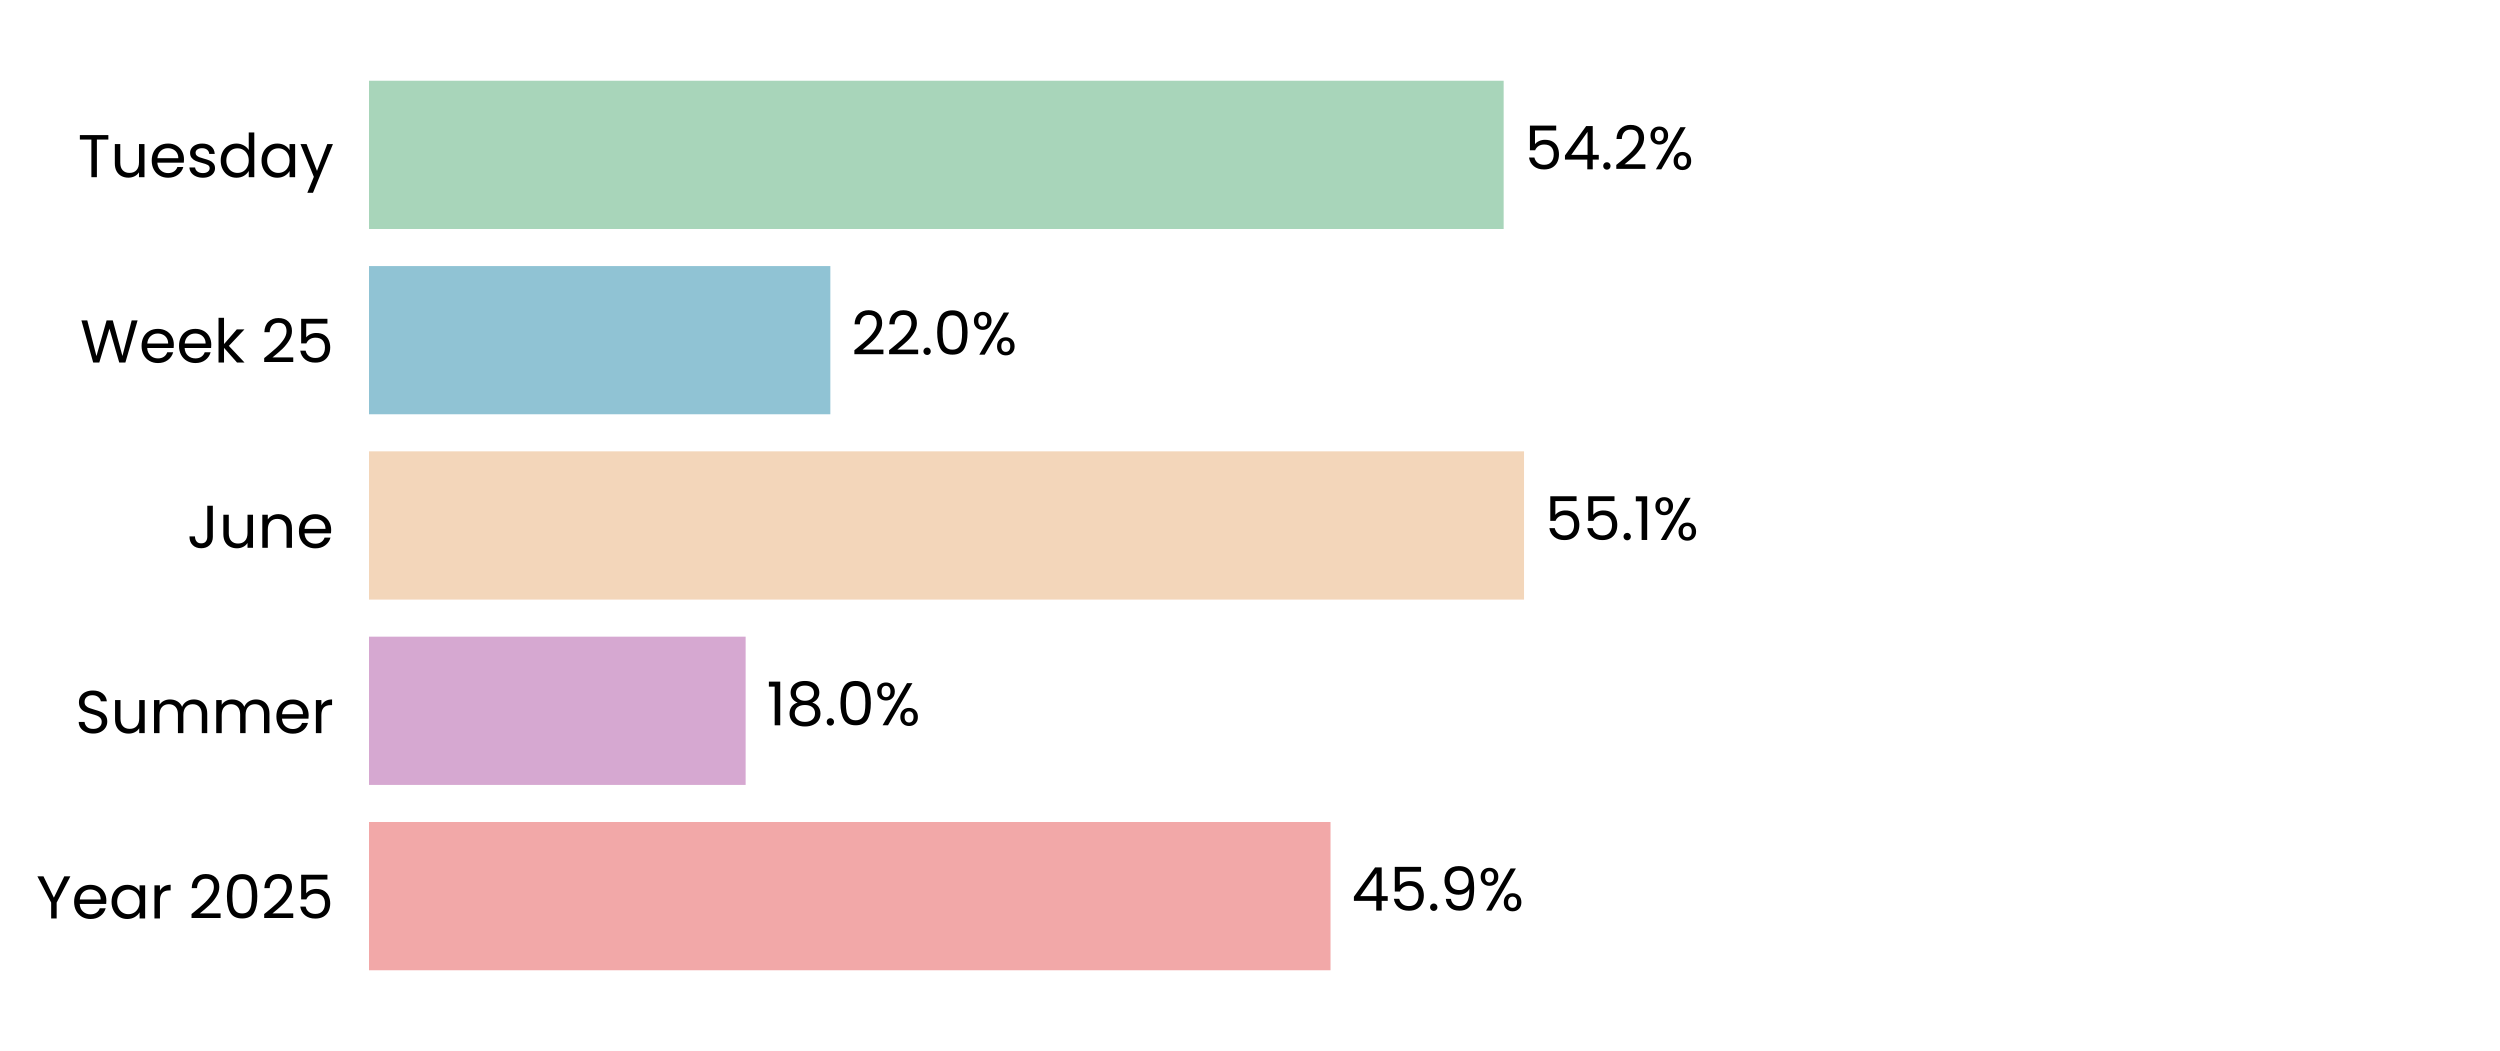
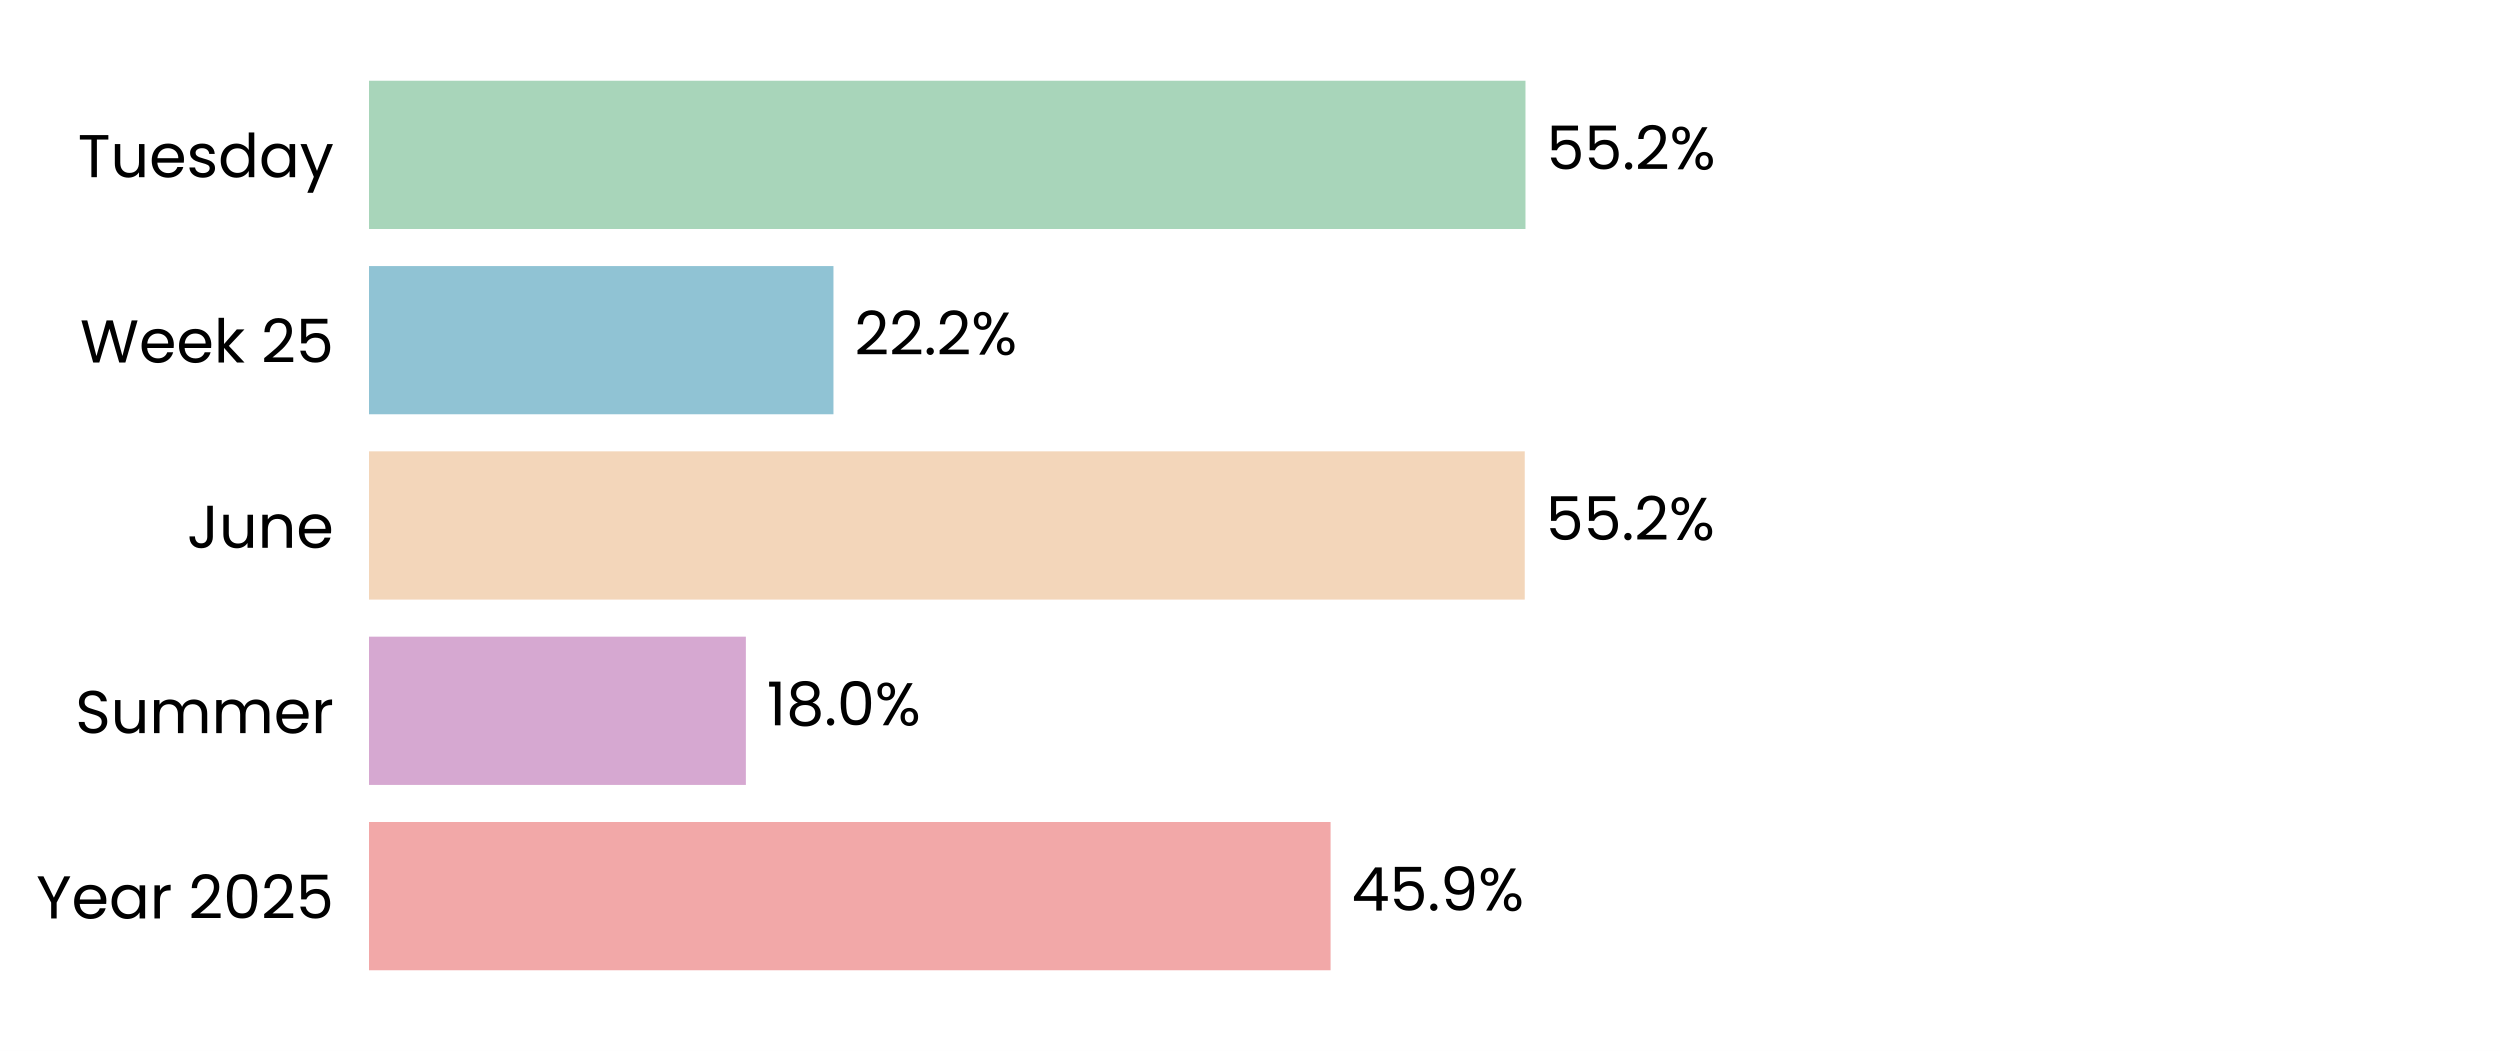
<svg xmlns="http://www.w3.org/2000/svg" xmlns:xlink="http://www.w3.org/1999/xlink" width="496.691pt" height="208.8pt" viewBox="0 0 496.691 208.8" version="1.1">
  <defs>
    <style type="text/css">*{stroke-linejoin: round; stroke-linecap: butt}</style>
  </defs>
  <g id="figure_1">
    <g id="patch_1">
      <path d="M 0 208.8  L 496.691 208.8  L 496.691 0  L 0 0  z " style="fill: #ffffff" />
    </g>
    <g id="axes_1">
      <g id="patch_2">
        <path d="M 73.311 201.6  L 489.491 201.6  L 489.491 7.2  L 73.311 7.2  z " style="fill: #ffffff" />
      </g>
      <g id="patch_3">
-         <path d="M 73.311 192.764  L 264.345 192.764  L 264.345 163.309  L 73.311 163.309  z " clip-path="url(#pf505a8008f)" style="fill: #f2a8a8" />
+         <path d="M 73.311 192.764  L 264.357 192.764  L 264.357 163.309  L 73.311 163.309  z " clip-path="url(#pcddeb1ee2b)" style="fill: #f2a8a8" />
      </g>
      <g id="patch_4">
-         <path d="M 73.311 155.945  L 148.141 155.945  L 148.141 126.491  L 73.311 126.491  z " clip-path="url(#pf505a8008f)" style="fill: #d6a8d1" />
+         <path d="M 73.311 155.945  L 148.188 155.945  L 148.188 126.491  L 73.311 126.491  z " clip-path="url(#pcddeb1ee2b)" style="fill: #d6a8d1" />
      </g>
      <g id="patch_5">
-         <path d="M 73.311 119.127  L 302.788 119.127  L 302.788 89.673  L 73.311 89.673  z " clip-path="url(#pf505a8008f)" style="fill: #f3d6ba" />
+         <path d="M 73.311 119.127  L 302.933 119.127  L 302.933 89.673  L 73.311 89.673  z " clip-path="url(#pcddeb1ee2b)" style="fill: #f3d6ba" />
      </g>
      <g id="patch_6">
-         <path d="M 73.311 82.309  L 164.97 82.309  L 164.97 52.855  L 73.311 52.855  z " clip-path="url(#pf505a8008f)" style="fill: #90c3d4" />
+         <path d="M 73.311 82.309  L 165.589 82.309  L 165.589 52.855  L 73.311 52.855  z " clip-path="url(#pcddeb1ee2b)" style="fill: #90c3d4" />
      </g>
      <g id="patch_7">
-         <path d="M 73.311 45.491  L 298.742 45.491  L 298.742 16.036  L 73.311 16.036  z " clip-path="url(#pf505a8008f)" style="fill: #a8d5ba" />
+         <path d="M 73.311 45.491  L 303.077 45.491  L 303.077 16.036  L 73.311 16.036  z " clip-path="url(#pcddeb1ee2b)" style="fill: #a8d5ba" />
      </g>
      <g id="matplotlib.axis_1">
        <g id="ytick_1">
          <g id="text_1">
            <g transform="translate(7.2 182.4764) scale(0.12 -0.12)">
              <defs>
                <path id="Poppins-Regular-59" d="M 3616 4461  L 2163 1683  L 2163 0  L 1581 0  L 1581 1683  L 122 4461  L 768 4461  L 1869 2202  L 2970 4461  L 3616 4461  z " transform="scale(0.015625)" />
                <path id="Poppins-Regular-65" d="M 3693 1888  Q 3693 1722 3674 1536  L 870 1536  Q 902 1018 1225 726  Q 1549 435 2010 435  Q 2387 435 2640 611  Q 2893 787 2995 1082  L 3622 1082  Q 3482 576 3059 259  Q 2637 -58 2010 -58  Q 1510 -58 1116 166  Q 723 390 499 803  Q 275 1216 275 1760  Q 275 2304 492 2713  Q 710 3123 1104 3344  Q 1498 3565 2010 3565  Q 2509 3565 2893 3347  Q 3277 3130 3485 2749  Q 3693 2368 3693 1888  z M 3091 2010  Q 3091 2342 2944 2582  Q 2797 2822 2544 2947  Q 2291 3072 1984 3072  Q 1542 3072 1232 2790  Q 922 2509 877 2010  L 3091 2010  z " transform="scale(0.015625)" />
                <path id="Poppins-Regular-61" d="M 275 1766  Q 275 2304 492 2710  Q 710 3117 1091 3341  Q 1472 3565 1939 3565  Q 2400 3565 2739 3366  Q 3078 3168 3245 2867  L 3245 3507  L 3834 3507  L 3834 0  L 3245 0  L 3245 653  Q 3072 346 2729 144  Q 2387 -58 1933 -58  Q 1466 -58 1088 172  Q 710 403 492 819  Q 275 1235 275 1766  z M 3245 1760  Q 3245 2157 3085 2451  Q 2925 2746 2653 2902  Q 2381 3059 2054 3059  Q 1728 3059 1459 2905  Q 1190 2752 1030 2457  Q 870 2163 870 1766  Q 870 1363 1030 1065  Q 1190 768 1459 611  Q 1728 454 2054 454  Q 2381 454 2653 611  Q 2925 768 3085 1065  Q 3245 1363 3245 1760  z " transform="scale(0.015625)" />
                <path id="Poppins-Regular-72" d="M 1075 2938  Q 1229 3238 1513 3404  Q 1798 3571 2208 3571  L 2208 2970  L 2054 2970  Q 1075 2970 1075 1907  L 1075 0  L 493 0  L 493 3507  L 1075 3507  L 1075 2938  z " transform="scale(0.015625)" />
                <path id="Poppins-Regular-20" transform="scale(0.015625)" />
                <path id="Poppins-Regular-32" d="M 326 467  Q 1139 1120 1600 1539  Q 2061 1958 2377 2416  Q 2694 2874 2694 3315  Q 2694 3731 2492 3971  Q 2291 4211 1843 4211  Q 1408 4211 1168 3939  Q 928 3667 909 3213  L 346 3213  Q 371 3930 780 4320  Q 1190 4710 1837 4710  Q 2496 4710 2883 4345  Q 3270 3981 3270 3341  Q 3270 2810 2953 2307  Q 2637 1805 2233 1424  Q 1830 1043 1203 538  L 3405 538  L 3405 51  L 326 51  L 326 467  z " transform="scale(0.015625)" />
                <path id="Poppins-Regular-30" d="M 397 2362  Q 397 3462 755 4080  Q 1114 4698 2010 4698  Q 2899 4698 3257 4080  Q 3616 3462 3616 2362  Q 3616 1242 3257 621  Q 2899 0 2010 0  Q 1114 0 755 621  Q 397 1242 397 2362  z M 3040 2362  Q 3040 2918 2966 3305  Q 2893 3693 2665 3929  Q 2438 4166 2010 4166  Q 1574 4166 1347 3929  Q 1120 3693 1046 3305  Q 973 2918 973 2362  Q 973 1786 1046 1395  Q 1120 1005 1347 768  Q 1574 531 2010 531  Q 2438 531 2665 768  Q 2893 1005 2966 1395  Q 3040 1786 3040 2362  z " transform="scale(0.015625)" />
                <path id="Poppins-Regular-35" d="M 3347 4122  L 1101 4122  L 1101 2662  Q 1248 2867 1536 2998  Q 1824 3130 2157 3130  Q 2688 3130 3021 2909  Q 3354 2688 3498 2339  Q 3642 1990 3642 1600  Q 3642 1139 3469 774  Q 3296 410 2941 198  Q 2586 -13 2061 -13  Q 1389 -13 973 332  Q 557 678 467 1254  L 1037 1254  Q 1120 890 1389 685  Q 1658 480 2067 480  Q 2573 480 2829 784  Q 3085 1088 3085 1587  Q 3085 2086 2829 2358  Q 2573 2630 2074 2630  Q 1734 2630 1481 2467  Q 1229 2304 1114 2022  L 563 2022  L 563 4634  L 3347 4634  L 3347 4122  z " transform="scale(0.015625)" />
              </defs>
              <use xlink:href="#Poppins-Regular-59" />
              <use xlink:href="#Poppins-Regular-65" transform="translate(58.39999 0)" />
              <use xlink:href="#Poppins-Regular-61" transform="translate(120.4 0)" />
              <use xlink:href="#Poppins-Regular-72" transform="translate(188 0)" />
              <use xlink:href="#Poppins-Regular-20" transform="translate(225.3 0)" />
              <use xlink:href="#Poppins-Regular-32" transform="translate(252 0)" />
              <use xlink:href="#Poppins-Regular-30" transform="translate(309.4999 0)" />
              <use xlink:href="#Poppins-Regular-32" transform="translate(372.2999 0)" />
              <use xlink:href="#Poppins-Regular-35" transform="translate(429.7999 0)" />
            </g>
          </g>
        </g>
        <g id="ytick_2">
          <g id="text_2">
            <g transform="translate(14.95125 145.6582) scale(0.12 -0.12)">
              <defs>
                <path id="Poppins-Regular-53" d="M 1907 -45  Q 1466 -45 1117 112  Q 768 269 569 547  Q 371 826 365 1190  L 986 1190  Q 1018 877 1245 662  Q 1472 448 1907 448  Q 2323 448 2563 656  Q 2803 864 2803 1190  Q 2803 1446 2662 1606  Q 2522 1766 2310 1849  Q 2099 1933 1741 2029  Q 1299 2144 1033 2259  Q 768 2374 579 2620  Q 390 2867 390 3283  Q 390 3648 576 3929  Q 762 4211 1098 4364  Q 1434 4518 1869 4518  Q 2496 4518 2896 4204  Q 3296 3891 3347 3373  L 2707 3373  Q 2675 3629 2438 3824  Q 2202 4019 1811 4019  Q 1446 4019 1216 3830  Q 986 3642 986 3302  Q 986 3059 1123 2905  Q 1261 2752 1462 2672  Q 1664 2592 2029 2490  Q 2470 2368 2739 2249  Q 3008 2131 3200 1884  Q 3392 1638 3392 1216  Q 3392 890 3219 602  Q 3046 314 2707 134  Q 2368 -45 1907 -45  z " transform="scale(0.015625)" />
                <path id="Poppins-Regular-75" d="M 3603 3507  L 3603 0  L 3021 0  L 3021 518  Q 2854 250 2556 99  Q 2259 -51 1901 -51  Q 1491 -51 1164 118  Q 838 288 649 627  Q 461 966 461 1453  L 461 3507  L 1037 3507  L 1037 1530  Q 1037 1011 1299 732  Q 1562 454 2016 454  Q 2483 454 2752 742  Q 3021 1030 3021 1581  L 3021 3507  L 3603 3507  z " transform="scale(0.015625)" />
                <path id="Poppins-Regular-6d" d="M 4710 3571  Q 5120 3571 5440 3401  Q 5760 3232 5945 2893  Q 6131 2554 6131 2067  L 6131 0  L 5555 0  L 5555 1984  Q 5555 2509 5296 2787  Q 5037 3066 4595 3066  Q 4141 3066 3872 2774  Q 3603 2483 3603 1933  L 3603 0  L 3027 0  L 3027 1984  Q 3027 2509 2768 2787  Q 2509 3066 2067 3066  Q 1613 3066 1344 2774  Q 1075 2483 1075 1933  L 1075 0  L 493 0  L 493 3507  L 1075 3507  L 1075 3002  Q 1248 3277 1539 3424  Q 1830 3571 2182 3571  Q 2624 3571 2963 3372  Q 3302 3174 3469 2790  Q 3616 3162 3955 3366  Q 4294 3571 4710 3571  z " transform="scale(0.015625)" />
              </defs>
              <use xlink:href="#Poppins-Regular-53" />
              <use xlink:href="#Poppins-Regular-75" transform="translate(58.7 0)" />
              <use xlink:href="#Poppins-Regular-6d" transform="translate(122.7 0)" />
              <use xlink:href="#Poppins-Regular-6d" transform="translate(225.7 0)" />
              <use xlink:href="#Poppins-Regular-65" transform="translate(328.7 0)" />
              <use xlink:href="#Poppins-Regular-72" transform="translate(390.6999 0)" />
            </g>
          </g>
        </g>
        <g id="ytick_3">
          <g id="text_3">
            <g transform="translate(37.15125 108.84) scale(0.12 -0.12)">
              <defs>
                <path id="Poppins-Regular-4a" d="M 2739 4461  L 2739 1165  Q 2739 614 2400 284  Q 2061 -45 1504 -45  Q 941 -45 601 291  Q 262 627 262 1210  L 845 1210  Q 851 883 1014 678  Q 1178 474 1504 474  Q 1830 474 1990 669  Q 2150 864 2150 1165  L 2150 4461  L 2739 4461  z " transform="scale(0.015625)" />
                <path id="Poppins-Regular-6e" d="M 2202 3571  Q 2842 3571 3238 3184  Q 3635 2797 3635 2067  L 3635 0  L 3059 0  L 3059 1984  Q 3059 2509 2796 2787  Q 2534 3066 2080 3066  Q 1619 3066 1347 2778  Q 1075 2490 1075 1939  L 1075 0  L 493 0  L 493 3507  L 1075 3507  L 1075 3008  Q 1248 3277 1545 3424  Q 1843 3571 2202 3571  z " transform="scale(0.015625)" />
              </defs>
              <use xlink:href="#Poppins-Regular-4a" />
              <use xlink:href="#Poppins-Regular-75" transform="translate(52.99999 0)" />
              <use xlink:href="#Poppins-Regular-6e" transform="translate(117 0)" />
              <use xlink:href="#Poppins-Regular-65" transform="translate(181 0)" />
            </g>
          </g>
        </g>
        <g id="ytick_4">
          <g id="text_4">
            <g transform="translate(15.9 72.02182) scale(0.12 -0.12)">
              <defs>
                <path id="Poppins-Regular-57" d="M 6099 4461  L 4806 0  L 4154 0  L 3117 3590  L 2042 0  L 1395 -6  L 147 4461  L 768 4461  L 1741 678  L 2816 4461  L 3469 4461  L 4493 691  L 5472 4461  L 6099 4461  z " transform="scale(0.015625)" />
                <path id="Poppins-Regular-6b" d="M 2451 0  L 1075 1549  L 1075 0  L 493 0  L 493 4736  L 1075 4736  L 1075 1952  L 2426 3507  L 3238 3507  L 1587 1760  L 3245 0  L 2451 0  z " transform="scale(0.015625)" />
              </defs>
              <use xlink:href="#Poppins-Regular-57" />
              <use xlink:href="#Poppins-Regular-65" transform="translate(97.59999 0)" />
              <use xlink:href="#Poppins-Regular-65" transform="translate(159.6 0)" />
              <use xlink:href="#Poppins-Regular-6b" transform="translate(221.6 0)" />
              <use xlink:href="#Poppins-Regular-20" transform="translate(273.0999 0)" />
              <use xlink:href="#Poppins-Regular-32" transform="translate(299.7999 0)" />
              <use xlink:href="#Poppins-Regular-35" transform="translate(357.2999 0)" />
            </g>
          </g>
        </g>
        <g id="ytick_5">
          <g id="text_5">
            <g transform="translate(15.4575 35.20364) scale(0.12 -0.12)">
              <defs>
                <path id="Poppins-Regular-54" d="M 3238 4461  L 3238 3987  L 2022 3987  L 2022 0  L 1440 0  L 1440 3987  L 218 3987  L 218 4461  L 3238 4461  z " transform="scale(0.015625)" />
                <path id="Poppins-Regular-73" d="M 1734 -58  Q 1331 -58 1011 80  Q 691 218 505 464  Q 320 710 301 1030  L 902 1030  Q 928 768 1149 601  Q 1370 435 1728 435  Q 2061 435 2253 582  Q 2445 730 2445 954  Q 2445 1184 2240 1296  Q 2035 1408 1606 1517  Q 1216 1619 969 1724  Q 723 1830 547 2038  Q 371 2246 371 2586  Q 371 2854 531 3078  Q 691 3302 985 3433  Q 1280 3565 1658 3565  Q 2240 3565 2598 3270  Q 2957 2976 2982 2464  L 2400 2464  Q 2381 2739 2179 2905  Q 1978 3072 1638 3072  Q 1325 3072 1139 2937  Q 954 2803 954 2586  Q 954 2413 1066 2301  Q 1178 2189 1347 2121  Q 1517 2054 1818 1971  Q 2195 1869 2432 1769  Q 2669 1670 2838 1472  Q 3008 1274 3014 954  Q 3014 666 2854 435  Q 2694 205 2403 73  Q 2112 -58 1734 -58  z " transform="scale(0.015625)" />
                <path id="Poppins-Regular-64" d="M 275 1766  Q 275 2304 492 2710  Q 710 3117 1091 3341  Q 1472 3565 1946 3565  Q 2355 3565 2707 3376  Q 3059 3187 3245 2880  L 3245 4736  L 3834 4736  L 3834 0  L 3245 0  L 3245 659  Q 3072 346 2733 144  Q 2394 -58 1939 -58  Q 1472 -58 1091 172  Q 710 403 492 819  Q 275 1235 275 1766  z M 3245 1760  Q 3245 2157 3085 2451  Q 2925 2746 2653 2902  Q 2381 3059 2054 3059  Q 1728 3059 1459 2905  Q 1190 2752 1030 2457  Q 870 2163 870 1766  Q 870 1363 1030 1065  Q 1190 768 1459 611  Q 1728 454 2054 454  Q 2381 454 2653 611  Q 2925 768 3085 1065  Q 3245 1363 3245 1760  z " transform="scale(0.015625)" />
                <path id="Poppins-Regular-79" d="M 3514 3507  L 1402 -1651  L 800 -1651  L 1491 38  L 77 3507  L 723 3507  L 1824 666  L 2912 3507  L 3514 3507  z " transform="scale(0.015625)" />
              </defs>
              <use xlink:href="#Poppins-Regular-54" />
              <use xlink:href="#Poppins-Regular-75" transform="translate(54.09999 0)" />
              <use xlink:href="#Poppins-Regular-65" transform="translate(118.1 0)" />
              <use xlink:href="#Poppins-Regular-73" transform="translate(180.1 0)" />
              <use xlink:href="#Poppins-Regular-64" transform="translate(232.3 0)" />
              <use xlink:href="#Poppins-Regular-61" transform="translate(299.8999 0)" />
              <use xlink:href="#Poppins-Regular-79" transform="translate(367.4999 0)" />
            </g>
          </g>
        </g>
      </g>
      <g id="text_6">
-         <g transform="translate(268.5073 180.9164) scale(0.12 -0.12)">
+         <g transform="translate(268.5191 180.9164) scale(0.12 -0.12)">
          <defs>
            <path id="Poppins-Regular-34" d="M 256 1030  L 256 1472  L 2502 4582  L 3200 4582  L 3200 1536  L 3840 1536  L 3840 1030  L 3200 1030  L 3200 0  L 2624 0  L 2624 1030  L 256 1030  z M 2650 3974  L 928 1536  L 2650 1536  L 2650 3974  z " transform="scale(0.015625)" />
            <path id="Poppins-Regular-2e" d="M 678 -38  Q 512 -38 397 77  Q 282 192 282 358  Q 282 525 397 640  Q 512 755 678 755  Q 838 755 950 640  Q 1062 525 1062 358  Q 1062 192 950 77  Q 838 -38 678 -38  z " transform="scale(0.015625)" />
            <path id="Poppins-Regular-39" d="M 1146 1242  Q 1210 877 1443 678  Q 1677 480 2074 480  Q 2605 480 2857 896  Q 3110 1312 3098 2298  Q 2963 2010 2649 1846  Q 2336 1683 1952 1683  Q 1523 1683 1187 1859  Q 851 2035 659 2374  Q 467 2714 467 3194  Q 467 3878 864 4297  Q 1261 4717 1990 4717  Q 2886 4717 3248 4134  Q 3610 3552 3610 2400  Q 3610 1594 3466 1069  Q 3322 544 2979 269  Q 2637 -6 2042 -6  Q 1389 -6 1024 346  Q 659 698 608 1242  L 1146 1242  z M 2048 2176  Q 2477 2176 2752 2441  Q 3027 2707 3027 3162  Q 3027 3642 2758 3936  Q 2490 4230 2003 4230  Q 1555 4230 1289 3948  Q 1024 3667 1024 3206  Q 1024 2739 1286 2457  Q 1549 2176 2048 2176  z " transform="scale(0.015625)" />
            <path id="Poppins-Regular-25" d="M 269 3584  Q 269 4019 531 4278  Q 794 4538 1203 4538  Q 1613 4538 1875 4278  Q 2138 4019 2138 3584  Q 2138 3142 1875 2883  Q 1613 2624 1203 2624  Q 794 2624 531 2883  Q 269 3142 269 3584  z M 4006 4467  L 1414 0  L 838 0  L 3430 4467  L 4006 4467  z M 1203 4179  Q 986 4179 861 4028  Q 736 3878 736 3584  Q 736 3290 861 3136  Q 986 2982 1203 2982  Q 1421 2982 1549 3139  Q 1677 3296 1677 3584  Q 1677 3878 1549 4028  Q 1421 4179 1203 4179  z M 2720 883  Q 2720 1325 2982 1584  Q 3245 1843 3654 1843  Q 4064 1843 4323 1584  Q 4582 1325 4582 883  Q 4582 448 4323 185  Q 4064 -77 3654 -77  Q 3245 -77 2982 182  Q 2720 442 2720 883  z M 3648 1478  Q 3430 1478 3302 1328  Q 3174 1178 3174 883  Q 3174 595 3302 444  Q 3430 294 3648 294  Q 3866 294 3994 444  Q 4122 595 4122 883  Q 4122 1178 3994 1328  Q 3866 1478 3648 1478  z " transform="scale(0.015625)" />
          </defs>
          <use xlink:href="#Poppins-Regular-34" />
          <use xlink:href="#Poppins-Regular-35" transform="translate(62.89999 0)" />
          <use xlink:href="#Poppins-Regular-2e" transform="translate(125.7 0)" />
          <use xlink:href="#Poppins-Regular-39" transform="translate(146.7 0)" />
          <use xlink:href="#Poppins-Regular-25" transform="translate(209.7 0)" />
        </g>
      </g>
      <g id="text_7">
-         <g transform="translate(152.3025 144.0982) scale(0.12 -0.12)">
+         <g transform="translate(152.3496 144.0982) scale(0.12 -0.12)">
          <defs>
            <path id="Poppins-Regular-31" d="M 243 4096  L 243 4627  L 1446 4627  L 1446 0  L 858 0  L 858 4096  L 243 4096  z " transform="scale(0.015625)" />
            <path id="Poppins-Regular-38" d="M 1242 2406  Q 883 2547 691 2816  Q 499 3085 499 3469  Q 499 3814 672 4092  Q 845 4371 1187 4534  Q 1530 4698 2016 4698  Q 2502 4698 2844 4534  Q 3187 4371 3363 4092  Q 3539 3814 3539 3469  Q 3539 3098 3340 2819  Q 3142 2541 2797 2406  Q 3194 2285 3427 1981  Q 3661 1677 3661 1248  Q 3661 832 3456 521  Q 3251 211 2876 41  Q 2502 -128 2016 -128  Q 1530 -128 1162 41  Q 794 211 589 521  Q 384 832 384 1248  Q 384 1677 614 1984  Q 845 2291 1242 2406  z M 2976 3398  Q 2976 3789 2720 4000  Q 2464 4211 2016 4211  Q 1574 4211 1318 4000  Q 1062 3789 1062 3392  Q 1062 3034 1328 2816  Q 1594 2598 2016 2598  Q 2445 2598 2710 2819  Q 2976 3040 2976 3398  z M 2016 2150  Q 1542 2150 1241 1929  Q 941 1709 941 1267  Q 941 858 1232 608  Q 1523 358 2016 358  Q 2509 358 2797 608  Q 3085 858 3085 1267  Q 3085 1696 2790 1923  Q 2496 2150 2016 2150  z " transform="scale(0.015625)" />
          </defs>
          <use xlink:href="#Poppins-Regular-31" />
          <use xlink:href="#Poppins-Regular-38" transform="translate(31.99998 0)" />
          <use xlink:href="#Poppins-Regular-2e" transform="translate(95.09998 0)" />
          <use xlink:href="#Poppins-Regular-30" transform="translate(116.1 0)" />
          <use xlink:href="#Poppins-Regular-25" transform="translate(178.8999 0)" />
        </g>
      </g>
      <g id="text_8">
-         <g transform="translate(306.9501 107.28) scale(0.12 -0.12)">
+         <g transform="translate(307.0946 107.28) scale(0.12 -0.12)">
          <use xlink:href="#Poppins-Regular-35" />
          <use xlink:href="#Poppins-Regular-35" transform="translate(62.79999 0)" />
          <use xlink:href="#Poppins-Regular-2e" transform="translate(125.6 0)" />
-           <use xlink:href="#Poppins-Regular-31" transform="translate(146.6 0)" />
-           <use xlink:href="#Poppins-Regular-25" transform="translate(178.5999 0)" />
+           <use xlink:href="#Poppins-Regular-32" transform="translate(146.6 0)" />
+           <use xlink:href="#Poppins-Regular-25" transform="translate(204.0999 0)" />
        </g>
      </g>
      <g id="text_9">
-         <g transform="translate(169.1317 70.46182) scale(0.12 -0.12)">
+         <g transform="translate(169.7511 70.46182) scale(0.12 -0.12)">
          <use xlink:href="#Poppins-Regular-32" />
          <use xlink:href="#Poppins-Regular-32" transform="translate(57.49999 0)" />
          <use xlink:href="#Poppins-Regular-2e" transform="translate(115 0)" />
-           <use xlink:href="#Poppins-Regular-30" transform="translate(136 0)" />
-           <use xlink:href="#Poppins-Regular-25" transform="translate(198.7999 0)" />
+           <use xlink:href="#Poppins-Regular-32" transform="translate(136 0)" />
+           <use xlink:href="#Poppins-Regular-25" transform="translate(193.4999 0)" />
        </g>
      </g>
      <g id="text_10">
-         <g transform="translate(302.9039 33.64364) scale(0.12 -0.12)">
+         <g transform="translate(307.2391 33.64364) scale(0.12 -0.12)">
          <use xlink:href="#Poppins-Regular-35" />
-           <use xlink:href="#Poppins-Regular-34" transform="translate(62.79999 0)" />
-           <use xlink:href="#Poppins-Regular-2e" transform="translate(125.7 0)" />
-           <use xlink:href="#Poppins-Regular-32" transform="translate(146.7 0)" />
-           <use xlink:href="#Poppins-Regular-25" transform="translate(204.2 0)" />
+           <use xlink:href="#Poppins-Regular-35" transform="translate(62.79999 0)" />
+           <use xlink:href="#Poppins-Regular-2e" transform="translate(125.6 0)" />
+           <use xlink:href="#Poppins-Regular-32" transform="translate(146.6 0)" />
+           <use xlink:href="#Poppins-Regular-25" transform="translate(204.0999 0)" />
        </g>
      </g>
    </g>
  </g>
  <defs>
-     <clipPath id="pf505a8008f">
+     <clipPath id="pcddeb1ee2b">
      <rect x="73.311" y="7.2" width="416.18" height="194.4" />
    </clipPath>
  </defs>
</svg>
